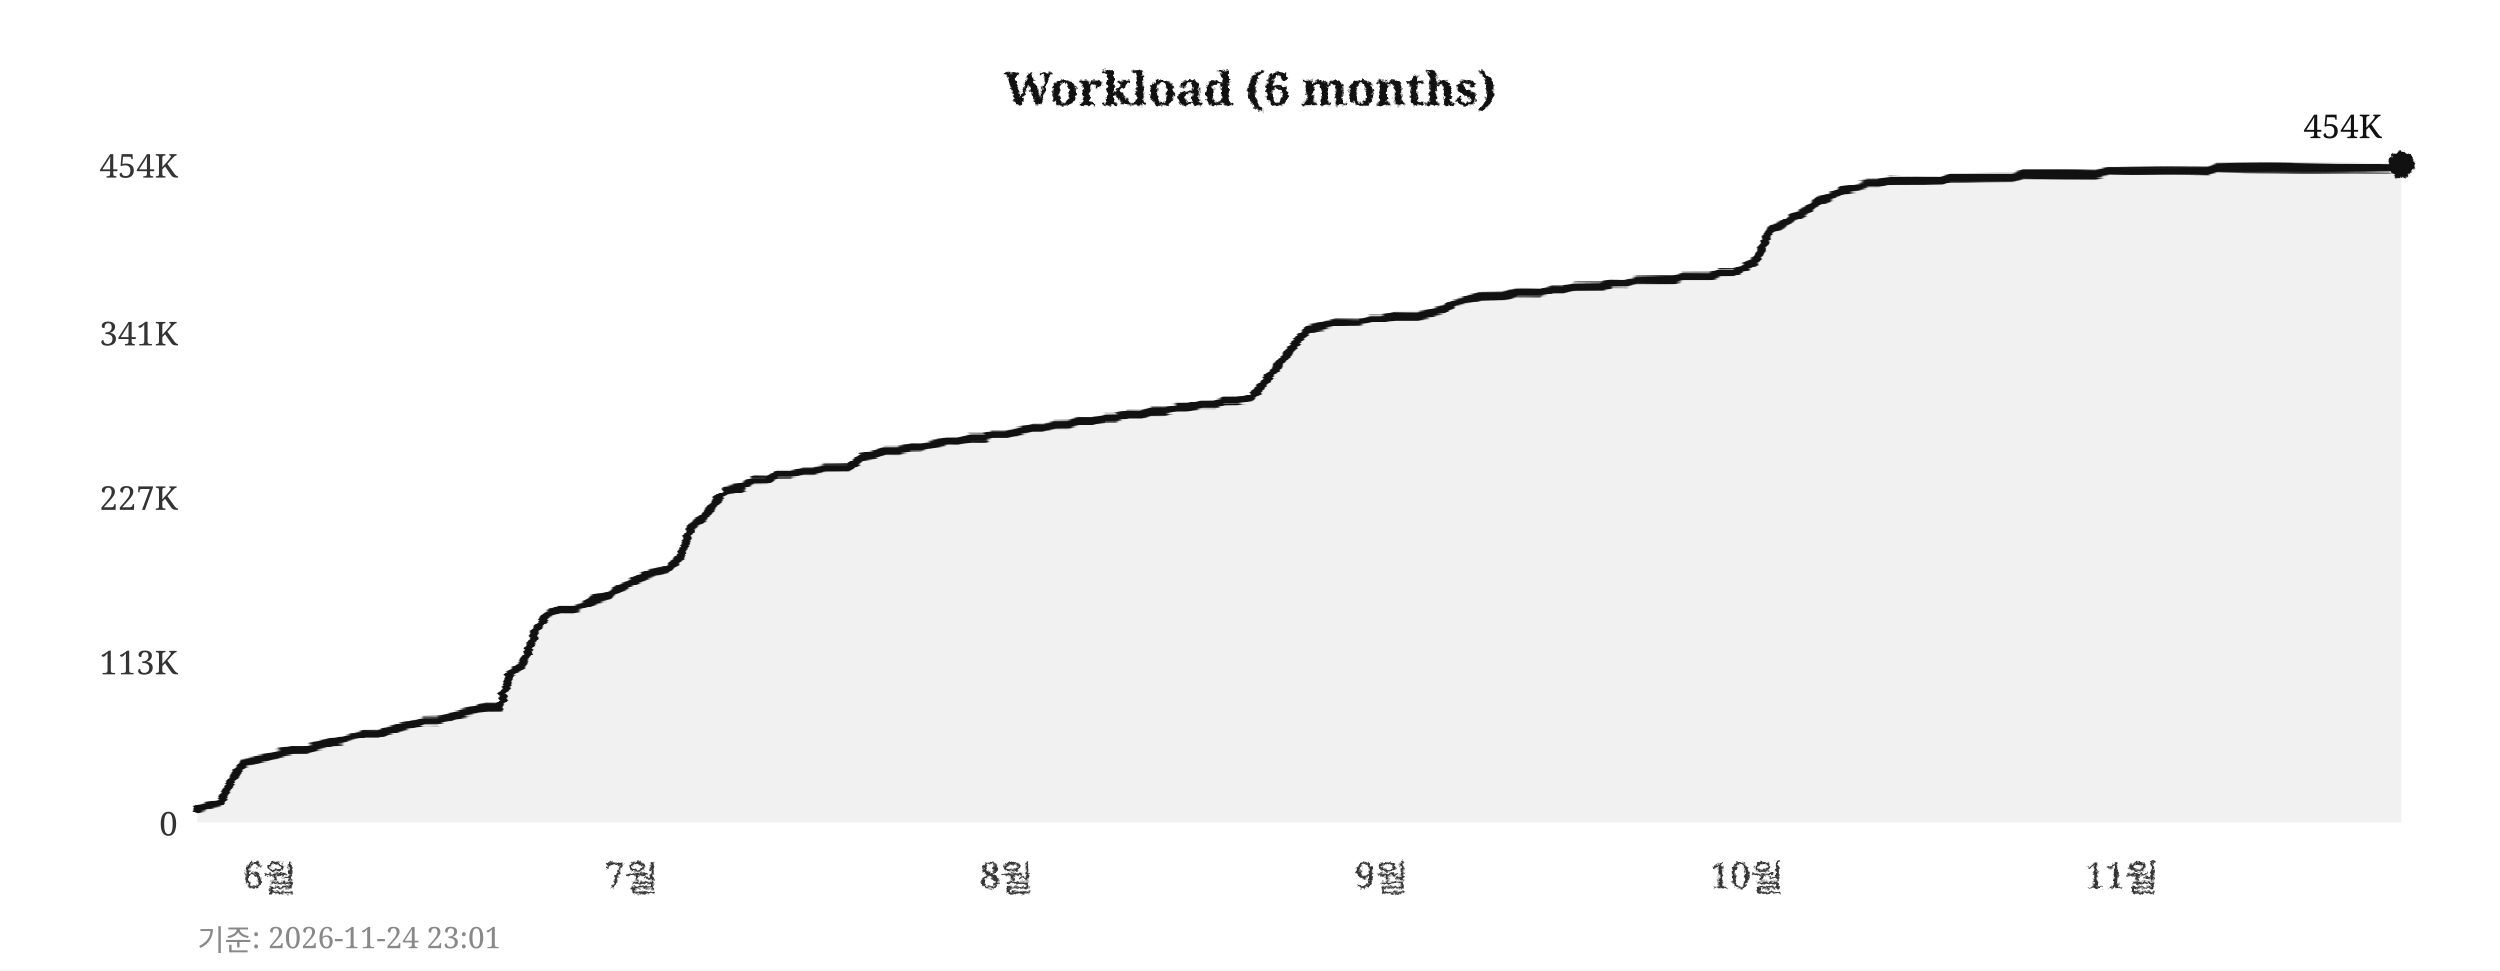
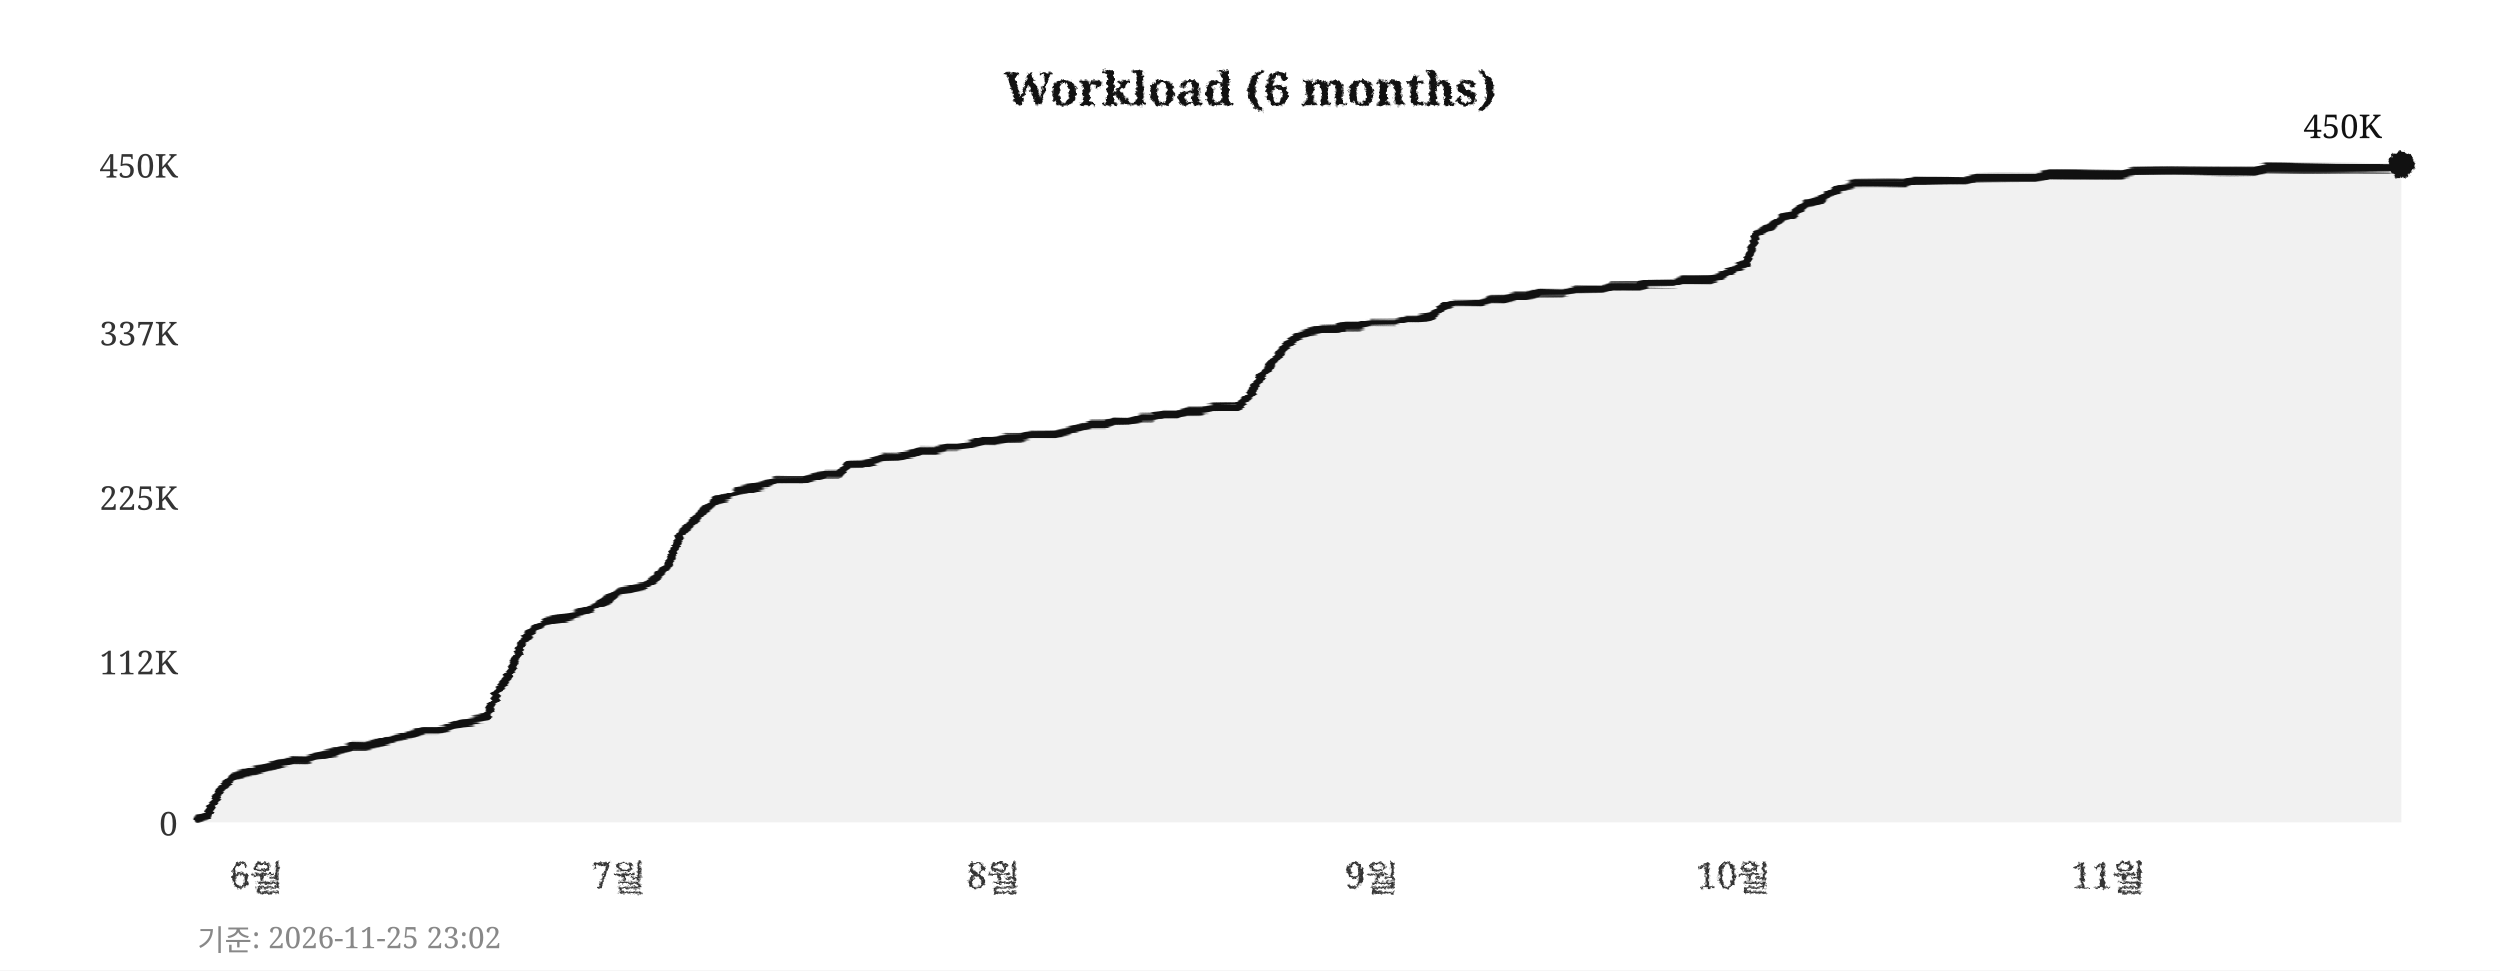
<svg xmlns="http://www.w3.org/2000/svg" width="760" height="295">
  <defs>
    <filter id="pencil" x="-5%" y="-5%" width="110%" height="110%">
      <feTurbulence type="fractalNoise" baseFrequency="0.9" numOctaves="4" seed="5" result="noise" />
      <feDisplacementMap in="SourceGraphic" in2="noise" scale="1.6" xChannelSelector="R" yChannelSelector="G" />
    </filter>
    <filter id="pline" x="-2%" y="-30%" width="104%" height="160%">
      <feTurbulence type="fractalNoise" baseFrequency="0.015 0.9" numOctaves="3" seed="11" result="noise" />
      <feDisplacementMap in="SourceGraphic" in2="noise" scale="1.8" xChannelSelector="R" yChannelSelector="G" />
    </filter>
    <filter id="rough" x="-5%" y="-5%" width="110%" height="110%">
      <feTurbulence type="turbulence" baseFrequency="0.05" numOctaves="2" seed="2" result="noise" />
      <feDisplacementMap in="SourceGraphic" in2="noise" scale="2" xChannelSelector="R" yChannelSelector="G" />
    </filter>
  </defs>
  <rect width="760" height="295" fill="#ffffff" />
  <text x="380" y="32" text-anchor="middle" font-size="14" font-weight="bold" font-family="Georgia,serif" fill="#111111" filter="url(#pencil)">Workload (6 months)</text>
  <line x1="60" y1="250" x2="730" y2="250" stroke="#cccccc" stroke-width="0.7" stroke-dasharray="4,5" filter="url(#rough)" />
  <text x="54" y="254" text-anchor="end" font-size="10" font-family="Georgia,serif" fill="#333333">0</text>
  <line x1="60" y1="201" x2="730" y2="201" stroke="#cccccc" stroke-width="0.7" stroke-dasharray="4,5" filter="url(#rough)" />
-   <text x="54" y="205" text-anchor="end" font-size="10" font-family="Georgia,serif" fill="#333333">113K</text>
+   <text x="54" y="205" text-anchor="end" font-size="10" font-family="Georgia,serif" fill="#333333">112K</text>
  <line x1="60" y1="151" x2="730" y2="151" stroke="#cccccc" stroke-width="0.7" stroke-dasharray="4,5" filter="url(#rough)" />
-   <text x="54" y="155" text-anchor="end" font-size="10" font-family="Georgia,serif" fill="#333333">227K</text>
+   <text x="54" y="155" text-anchor="end" font-size="10" font-family="Georgia,serif" fill="#333333">225K</text>
  <line x1="60" y1="101" x2="730" y2="101" stroke="#cccccc" stroke-width="0.7" stroke-dasharray="4,5" filter="url(#rough)" />
-   <text x="54" y="105" text-anchor="end" font-size="10" font-family="Georgia,serif" fill="#333333">341K</text>
+   <text x="54" y="105" text-anchor="end" font-size="10" font-family="Georgia,serif" fill="#333333">337K</text>
  <line x1="60" y1="50" x2="730" y2="50" stroke="#cccccc" stroke-width="0.7" stroke-dasharray="4,5" filter="url(#rough)" />
-   <text x="54" y="54" text-anchor="end" font-size="10" font-family="Georgia,serif" fill="#333333">454K</text>
-   <text x="82" y="270" text-anchor="middle" font-size="11" font-family="Georgia,serif" fill="#333333" filter="url(#pencil)">6월</text>
-   <text x="192" y="270" text-anchor="middle" font-size="11" font-family="Georgia,serif" fill="#333333" filter="url(#pencil)">7월</text>
-   <text x="306" y="270" text-anchor="middle" font-size="11" font-family="Georgia,serif" fill="#333333" filter="url(#pencil)">8월</text>
-   <text x="420" y="270" text-anchor="middle" font-size="11" font-family="Georgia,serif" fill="#333333" filter="url(#pencil)">9월</text>
-   <text x="531" y="270" text-anchor="middle" font-size="11" font-family="Georgia,serif" fill="#333333" filter="url(#pencil)">10월</text>
-   <text x="645" y="270" text-anchor="middle" font-size="11" font-family="Georgia,serif" fill="#333333" filter="url(#pencil)">11월</text>
+   <text x="54" y="54" text-anchor="end" font-size="10" font-family="Georgia,serif" fill="#333333">450K</text>
+   <text x="78" y="270" text-anchor="middle" font-size="11" font-family="Georgia,serif" fill="#333333" filter="url(#pencil)">6월</text>
+   <text x="188" y="270" text-anchor="middle" font-size="11" font-family="Georgia,serif" fill="#333333" filter="url(#pencil)">7월</text>
+   <text x="302" y="270" text-anchor="middle" font-size="11" font-family="Georgia,serif" fill="#333333" filter="url(#pencil)">8월</text>
+   <text x="417" y="270" text-anchor="middle" font-size="11" font-family="Georgia,serif" fill="#333333" filter="url(#pencil)">9월</text>
+   <text x="527" y="270" text-anchor="middle" font-size="11" font-family="Georgia,serif" fill="#333333" filter="url(#pencil)">10월</text>
+   <text x="641" y="270" text-anchor="middle" font-size="11" font-family="Georgia,serif" fill="#333333" filter="url(#pencil)">11월</text>
  <line x1="59" y1="42" x2="59" y2="256" stroke="#111111" stroke-width="2" filter="url(#pline)" />
  <line x1="52" y1="251" x2="738" y2="251" stroke="#111111" stroke-width="2" filter="url(#pline)" />
-   <polygon points="60,250 60,246 63,245 67,244 71,236 74,232 78,231 82,230 85,229 89,228 93,228 96,227 100,226 104,225 107,224 111,223 115,223 118,222 122,221 126,220 129,219 133,219 137,218 140,217 144,216 148,215 152,215 155,205 159,202 163,192 166,187 170,185 174,185 177,184 181,182 185,181 188,179 192,177 196,175 199,174 203,173 207,169 210,160 214,157 218,152 221,149 225,148 229,146 233,146 236,144 240,144 244,143 247,143 251,142 255,142 258,142 262,139 266,138 269,137 273,137 277,136 280,136 284,135 288,134 291,134 295,133 299,133 302,132 306,132 310,131 314,130 317,130 321,129 325,129 328,128 332,128 336,127 339,127 343,126 347,126 350,125 354,125 358,124 361,124 365,123 369,123 372,122 376,122 380,121 383,118 387,113 391,108 395,103 398,100 402,99 406,98 409,98 413,98 417,97 420,97 424,96 428,96 431,96 435,95 439,94 442,92 446,91 450,90 453,90 457,90 461,89 464,89 468,89 472,88 475,88 479,87 483,87 487,87 490,86 494,86 498,85 501,85 505,85 509,85 512,84 516,84 520,84 523,83 527,83 531,81 534,79 538,70 542,68 545,66 549,64 553,61 556,60 560,58 564,57 568,56 571,56 575,55 579,55 582,55 586,55 590,55 593,54 597,54 601,54 604,54 608,54 612,54 615,53 619,53 623,53 626,53 630,53 634,53 637,53 641,52 645,52 649,52 652,52 656,52 660,52 663,52 667,52 671,52 674,51 678,51 682,51 685,51 689,51 693,51 696,51 700,51 704,51 707,51 711,51 715,51 718,51 722,51 726,51 730,50 730,250" fill="#e8e8e8" opacity="0.6" />
-   <polyline points="60,246 63,245 67,244 71,236 74,232 78,231 82,230 85,229 89,228 93,228 96,227 100,226 104,225 107,224 111,223 115,223 118,222 122,221 126,220 129,219 133,219 137,218 140,217 144,216 148,215 152,215 155,205 159,202 163,192 166,187 170,185 174,185 177,184 181,182 185,181 188,179 192,177 196,175 199,174 203,173 207,169 210,160 214,157 218,152 221,149 225,148 229,146 233,146 236,144 240,144 244,143 247,143 251,142 255,142 258,142 262,139 266,138 269,137 273,137 277,136 280,136 284,135 288,134 291,134 295,133 299,133 302,132 306,132 310,131 314,130 317,130 321,129 325,129 328,128 332,128 336,127 339,127 343,126 347,126 350,125 354,125 358,124 361,124 365,123 369,123 372,122 376,122 380,121 383,118 387,113 391,108 395,103 398,100 402,99 406,98 409,98 413,98 417,97 420,97 424,96 428,96 431,96 435,95 439,94 442,92 446,91 450,90 453,90 457,90 461,89 464,89 468,89 472,88 475,88 479,87 483,87 487,87 490,86 494,86 498,85 501,85 505,85 509,85 512,84 516,84 520,84 523,83 527,83 531,81 534,79 538,70 542,68 545,66 549,64 553,61 556,60 560,58 564,57 568,56 571,56 575,55 579,55 582,55 586,55 590,55 593,54 597,54 601,54 604,54 608,54 612,54 615,53 619,53 623,53 626,53 630,53 634,53 637,53 641,52 645,52 649,52 652,52 656,52 660,52 663,52 667,52 671,52 674,51 678,51 682,51 685,51 689,51 693,51 696,51 700,51 704,51 707,51 711,51 715,51 718,51 722,51 726,51 730,50" fill="none" stroke="#111111" stroke-width="2.4" stroke-linejoin="round" stroke-linecap="round" filter="url(#pline)" />
+   <polygon points="60,250 60,249 63,248 67,240 71,236 74,235 78,234 82,233 85,232 89,231 93,231 96,230 100,229 104,228 107,227 111,227 115,226 118,225 122,224 126,223 129,222 133,222 137,221 140,220 144,219 148,218 152,209 155,205 159,195 163,191 166,189 170,188 174,187 177,186 181,184 185,182 188,180 192,179 196,178 199,176 203,172 207,162 210,159 214,155 218,152 221,151 225,149 229,148 233,147 236,146 240,146 244,146 247,145 251,144 255,144 258,141 262,141 266,140 269,139 273,139 277,138 280,137 284,137 288,136 291,136 295,135 299,134 302,134 306,133 310,133 314,132 317,132 321,132 325,131 328,130 332,129 336,129 339,128 343,128 347,127 350,127 354,126 358,126 361,125 365,125 369,124 372,124 376,124 380,120 383,115 387,110 391,105 395,102 398,101 402,100 406,100 409,99 413,99 417,98 420,98 424,98 428,97 431,97 435,96 439,93 442,92 446,92 450,92 453,91 457,91 461,90 464,90 468,89 472,89 475,89 479,88 483,88 487,88 490,87 494,87 498,87 501,86 505,86 509,86 512,85 516,85 520,85 523,84 527,82 531,80 534,71 538,69 542,66 545,65 549,62 553,61 556,59 560,57 564,56 568,56 571,56 575,56 579,56 582,55 586,55 590,55 593,55 597,55 601,54 604,54 608,54 612,54 615,54 619,54 623,53 626,53 630,53 634,53 637,53 641,53 645,53 649,52 652,52 656,52 660,52 663,52 667,52 671,52 674,52 678,52 682,52 685,52 689,51 693,51 696,51 700,51 704,51 707,51 711,51 715,51 718,51 722,51 726,51 730,50 730,250" fill="#e8e8e8" opacity="0.6" />
+   <polyline points="60,249 63,248 67,240 71,236 74,235 78,234 82,233 85,232 89,231 93,231 96,230 100,229 104,228 107,227 111,227 115,226 118,225 122,224 126,223 129,222 133,222 137,221 140,220 144,219 148,218 152,209 155,205 159,195 163,191 166,189 170,188 174,187 177,186 181,184 185,182 188,180 192,179 196,178 199,176 203,172 207,162 210,159 214,155 218,152 221,151 225,149 229,148 233,147 236,146 240,146 244,146 247,145 251,144 255,144 258,141 262,141 266,140 269,139 273,139 277,138 280,137 284,137 288,136 291,136 295,135 299,134 302,134 306,133 310,133 314,132 317,132 321,132 325,131 328,130 332,129 336,129 339,128 343,128 347,127 350,127 354,126 358,126 361,125 365,125 369,124 372,124 376,124 380,120 383,115 387,110 391,105 395,102 398,101 402,100 406,100 409,99 413,99 417,98 420,98 424,98 428,97 431,97 435,96 439,93 442,92 446,92 450,92 453,91 457,91 461,90 464,90 468,89 472,89 475,89 479,88 483,88 487,88 490,87 494,87 498,87 501,86 505,86 509,86 512,85 516,85 520,85 523,84 527,82 531,80 534,71 538,69 542,66 545,65 549,62 553,61 556,59 560,57 564,56 568,56 571,56 575,56 579,56 582,55 586,55 590,55 593,55 597,55 601,54 604,54 608,54 612,54 615,54 619,54 623,53 626,53 630,53 634,53 637,53 641,53 645,53 649,52 652,52 656,52 660,52 663,52 667,52 671,52 674,52 678,52 682,52 685,52 689,51 693,51 696,51 700,51 704,51 707,51 711,51 715,51 718,51 722,51 726,51 730,50" fill="none" stroke="#111111" stroke-width="2.4" stroke-linejoin="round" stroke-linecap="round" filter="url(#pline)" />
  <circle cx="730" cy="50" r="4" fill="#111111" filter="url(#pencil)" />
-   <text x="724" y="42" text-anchor="end" font-size="10" font-family="Georgia,serif" fill="#111111">454K</text>
-   <text x="60" y="289" font-size="9" font-family="Georgia,serif" fill="#888888">기준: 2026-11-24 23:01</text>
+   <text x="724" y="42" text-anchor="end" font-size="10" font-family="Georgia,serif" fill="#111111">450K</text>
+   <text x="60" y="289" font-size="9" font-family="Georgia,serif" fill="#888888">기준: 2026-11-25 23:02</text>
</svg>
